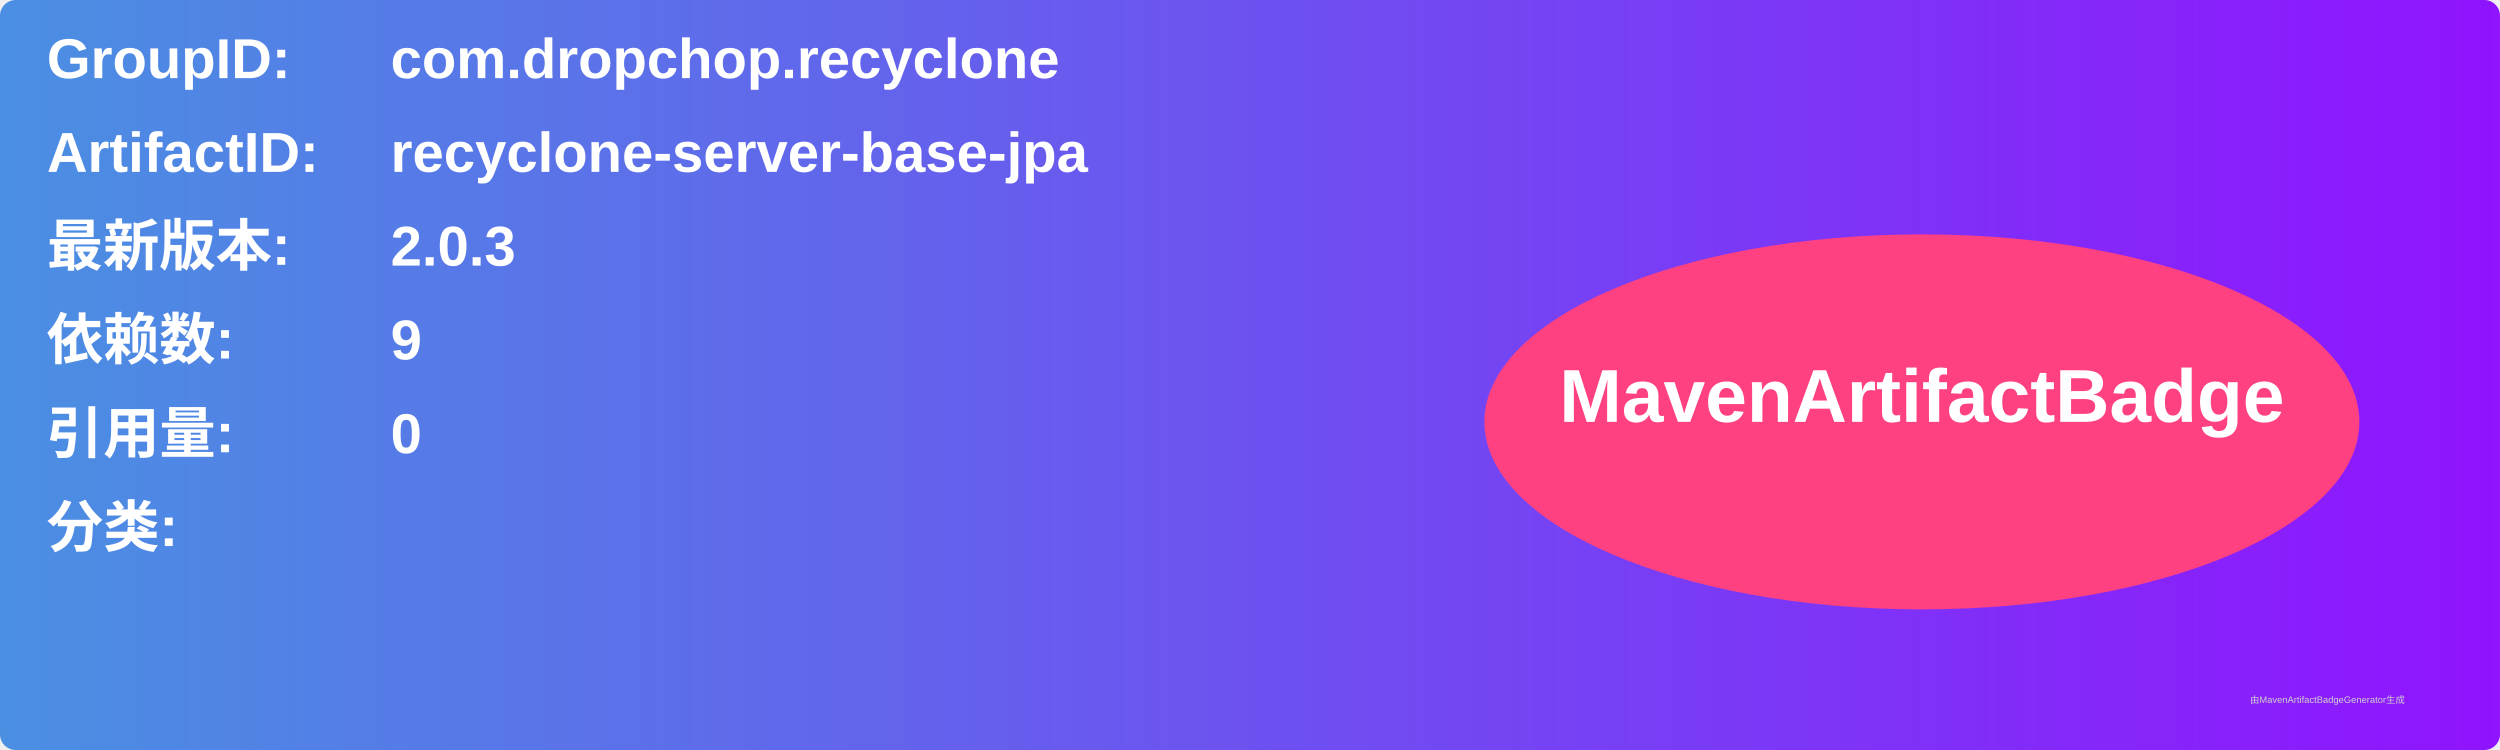
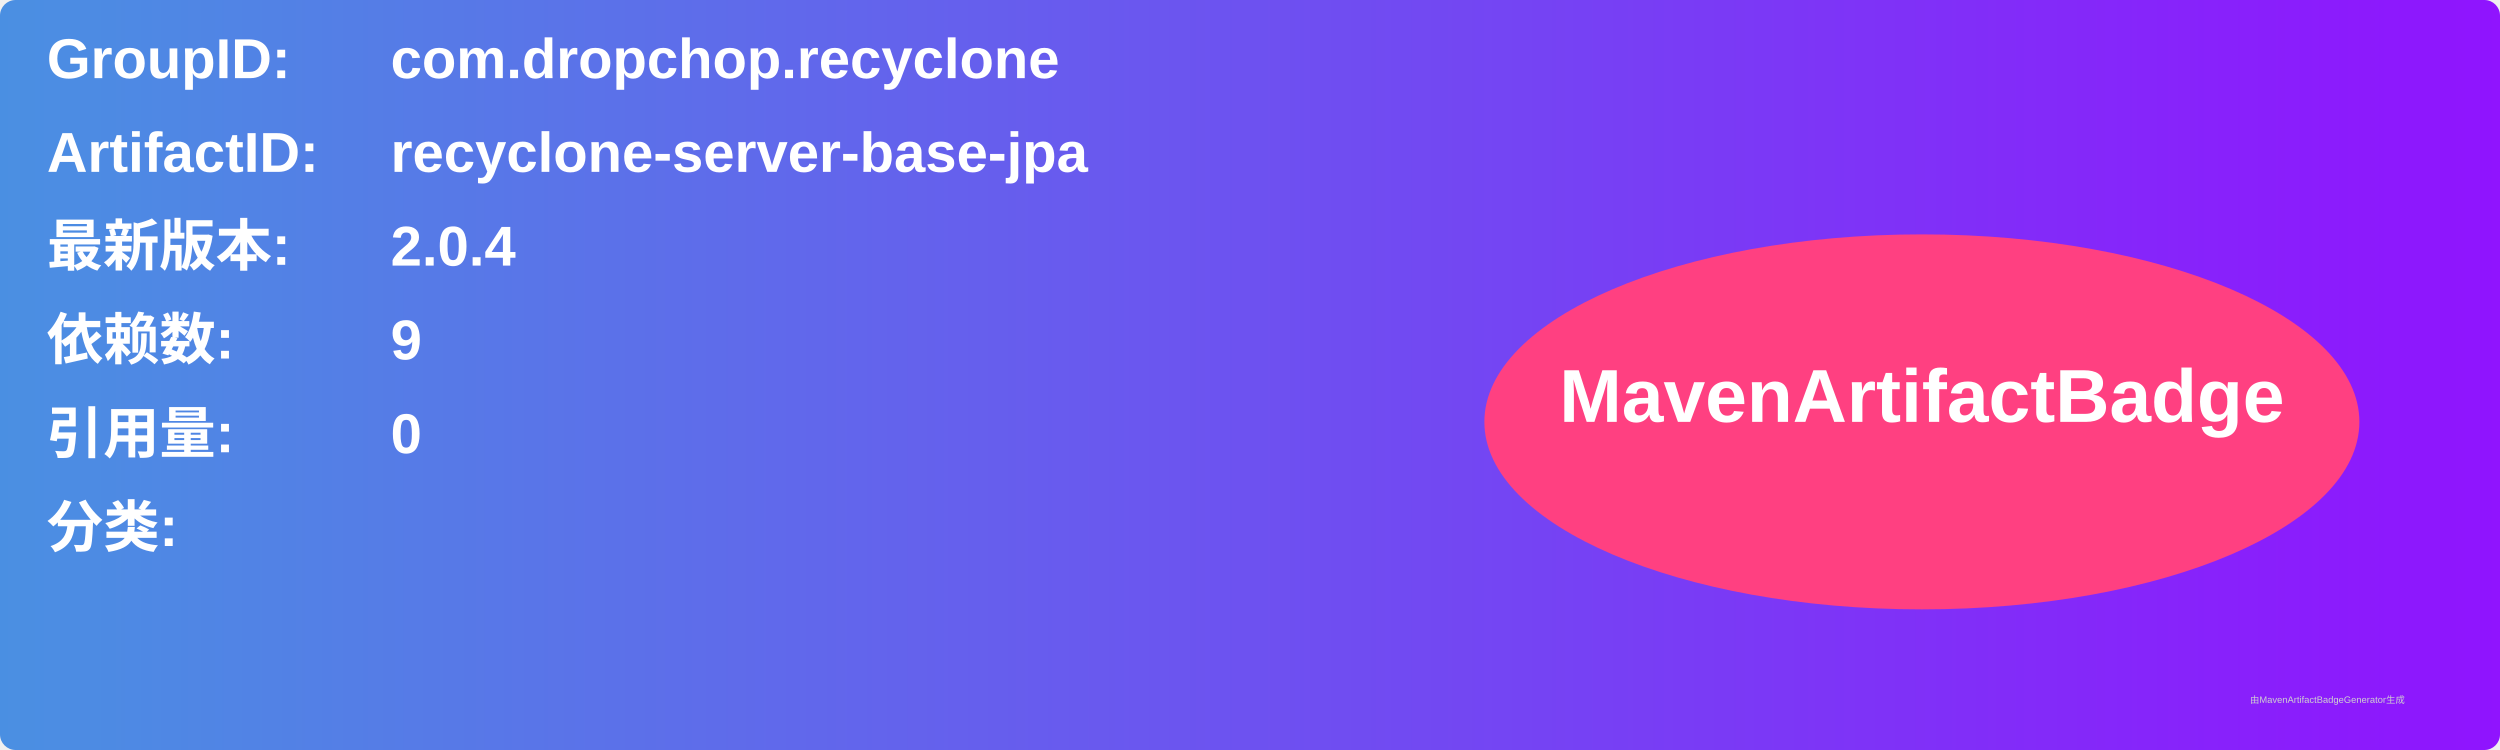
<svg xmlns="http://www.w3.org/2000/svg" width="800" height="240" viewBox="0 0 800 240">
  <linearGradient id="grad" x1="0%" y1="0%" x2="100%" y2="0%">
    <stop offset="0%" stop-color="#4a90e2" />
    <stop offset="100%" stop-color="#9013fe" />
  </linearGradient>
  <rect width="100%" height="100%" rx="5" ry="5" fill="url(#grad)" />
  <g transform="translate(15, 15)">
    <text x="0" y="10" font-family="Arial" font-size="18" fill="white" font-weight="bold" width="260">GroupID:</text>
    <text x="110" y="10" font-family="Arial" font-size="18" fill="white" font-weight="bold" width="460">com.dropchop.recyclone</text>
    <text x="0" y="40" font-family="Arial" font-size="18" fill="white" font-weight="bold" width="260">ArtifactID:</text>
    <text x="110" y="40" font-family="Arial" font-size="18" fill="white" font-weight="bold" width="460">recyclone-server-base-jpa</text>
    <text x="0" y="70" font-family="Arial" font-size="18" fill="white" font-weight="bold">最新版本:</text>
    <text x="110" y="70" font-family="Arial" font-size="18" fill="white" font-weight="bold">
-       <tspan font-weight="bold">2.0.3</tspan>
+       <tspan font-weight="bold">2.0.4</tspan>
    </text>
    <text x="0" y="100" font-family="Arial" font-size="18" fill="white" font-weight="bold">依赖数: </text>
    <text x="110" y="100" font-family="Arial" font-size="18" fill="white">
      <tspan font-weight="bold">9</tspan>
    </text>
    <text x="0" y="130" font-family="Arial" font-size="18" fill="white" font-weight="bold">引用量: </text>
    <text x="110" y="130" font-family="Arial" font-size="18" fill="white">
      <tspan font-weight="bold">0</tspan>
    </text>
    <text x="0" y="160" font-family="Arial" font-size="18" fill="white" font-weight="bold">分类:</text>
    <text x="10" y="190" font-family="Arial" font-size="10" fill="white">
      <tspan font-weight="bold" />
    </text>
    <ellipse cx="600" cy="120" rx="140" ry="60" fill="#ff4081" />
    <text x="600" y="120" text-anchor="middle" font-family="Arial" font-size="24" fill="white" font-weight="bold">MavenArtifactBadge</text>
  </g>
  <text x="720" y="225" font-family="Arial" font-size="3" fill="#d0d0d0">由MavenArtifactBadgeGenerator生成</text>
</svg>
